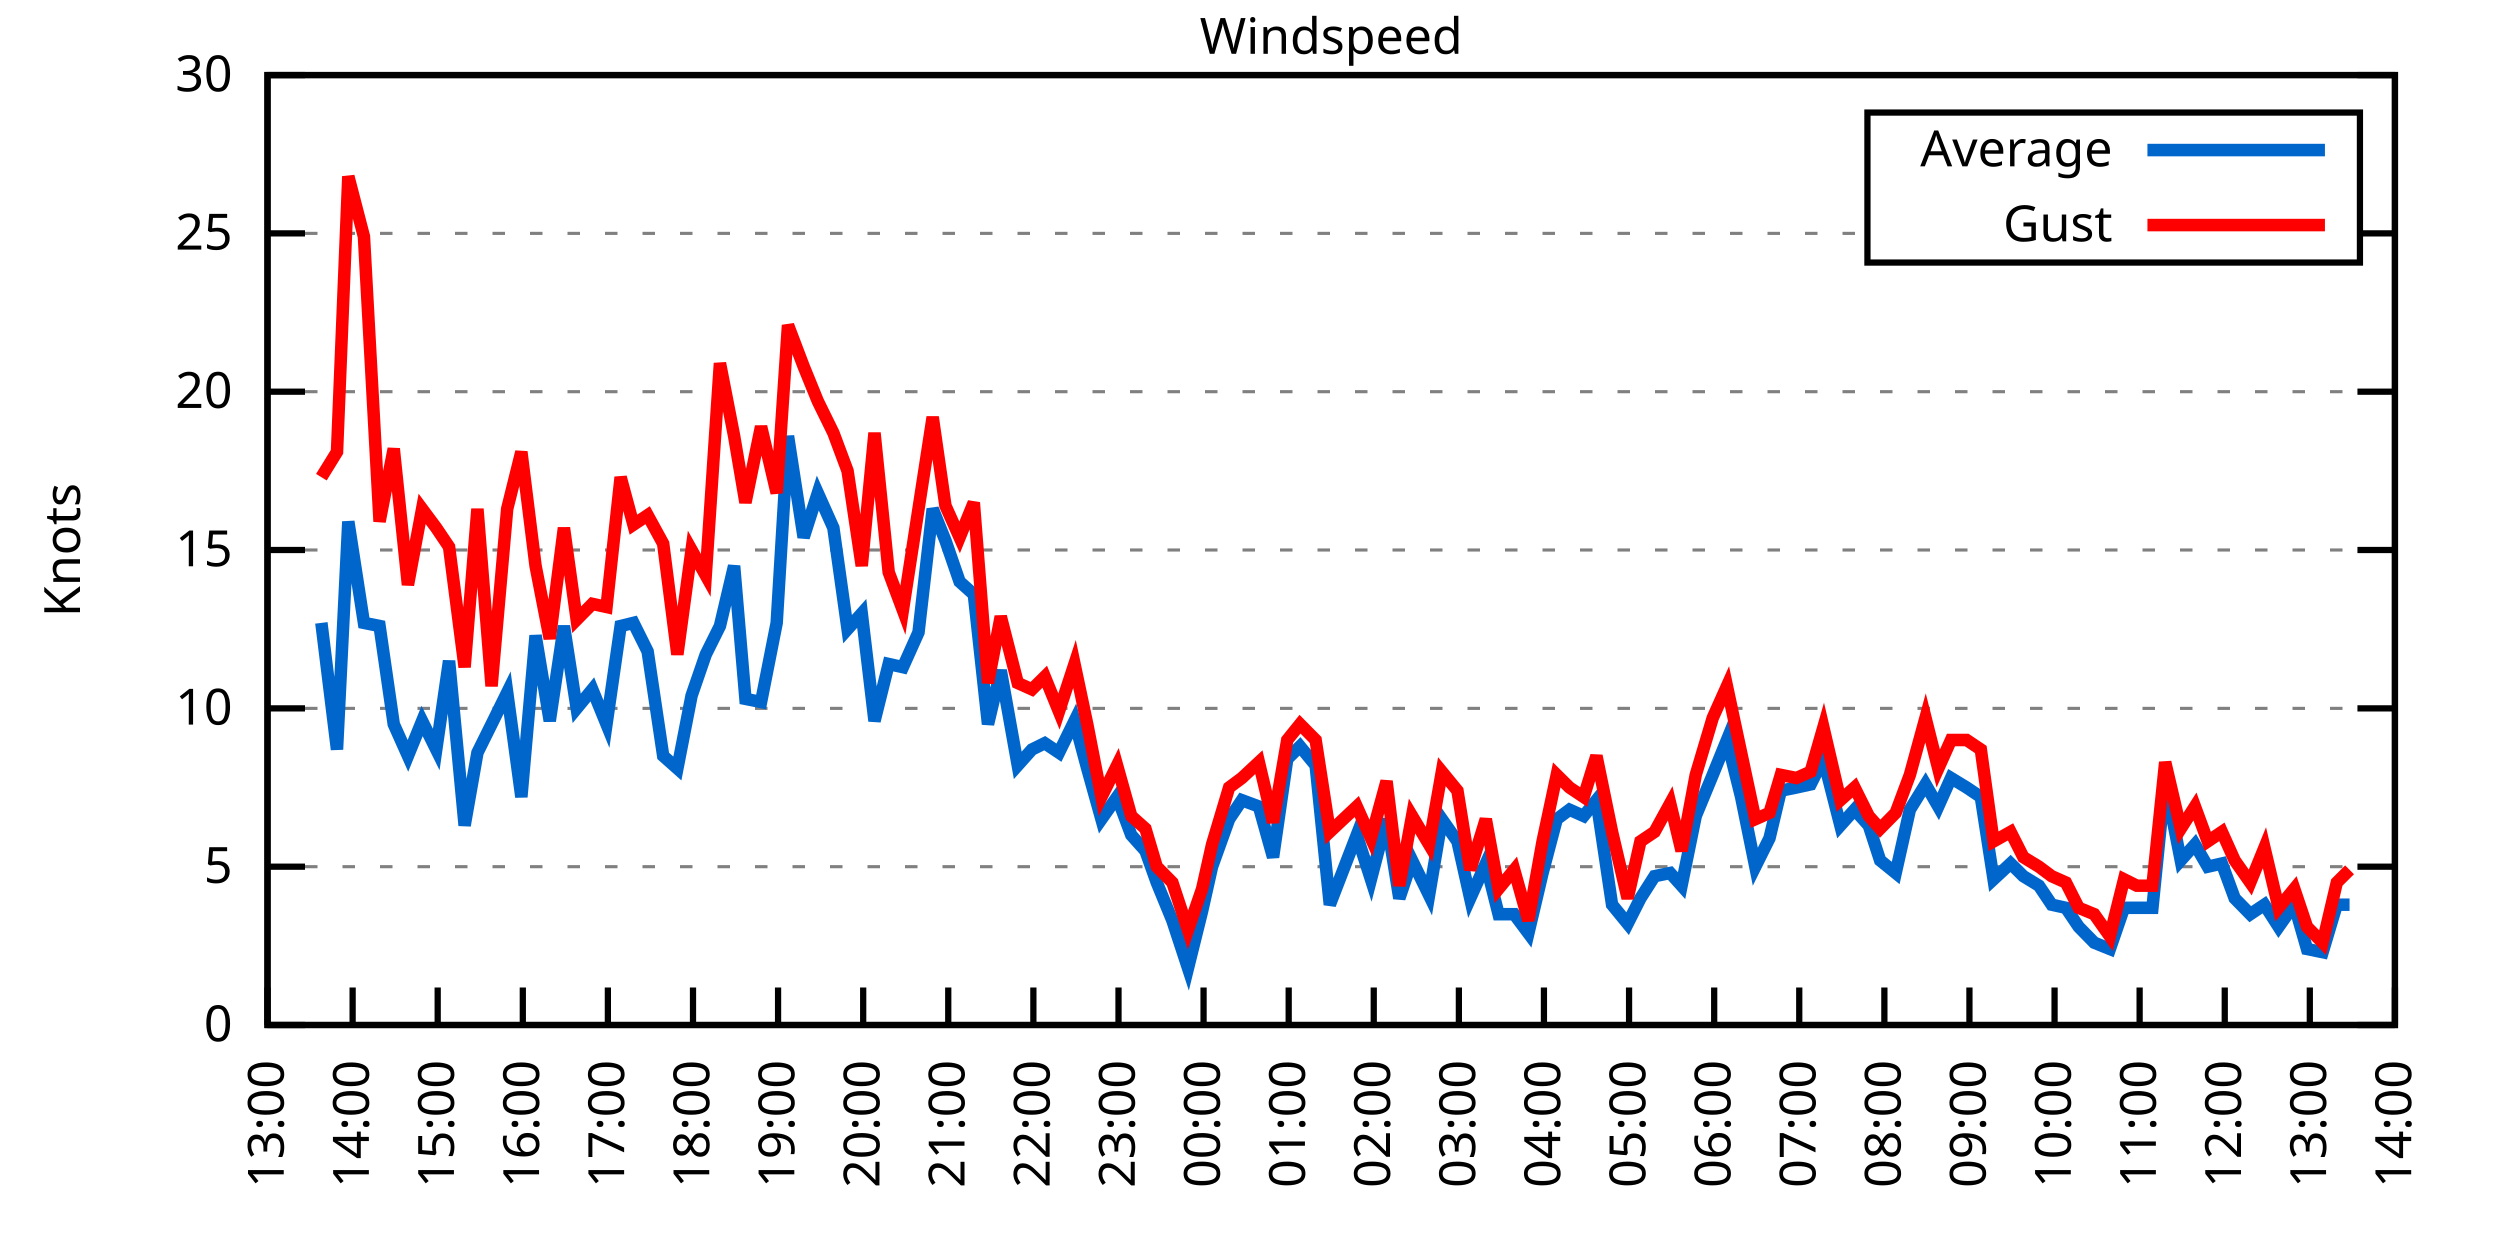
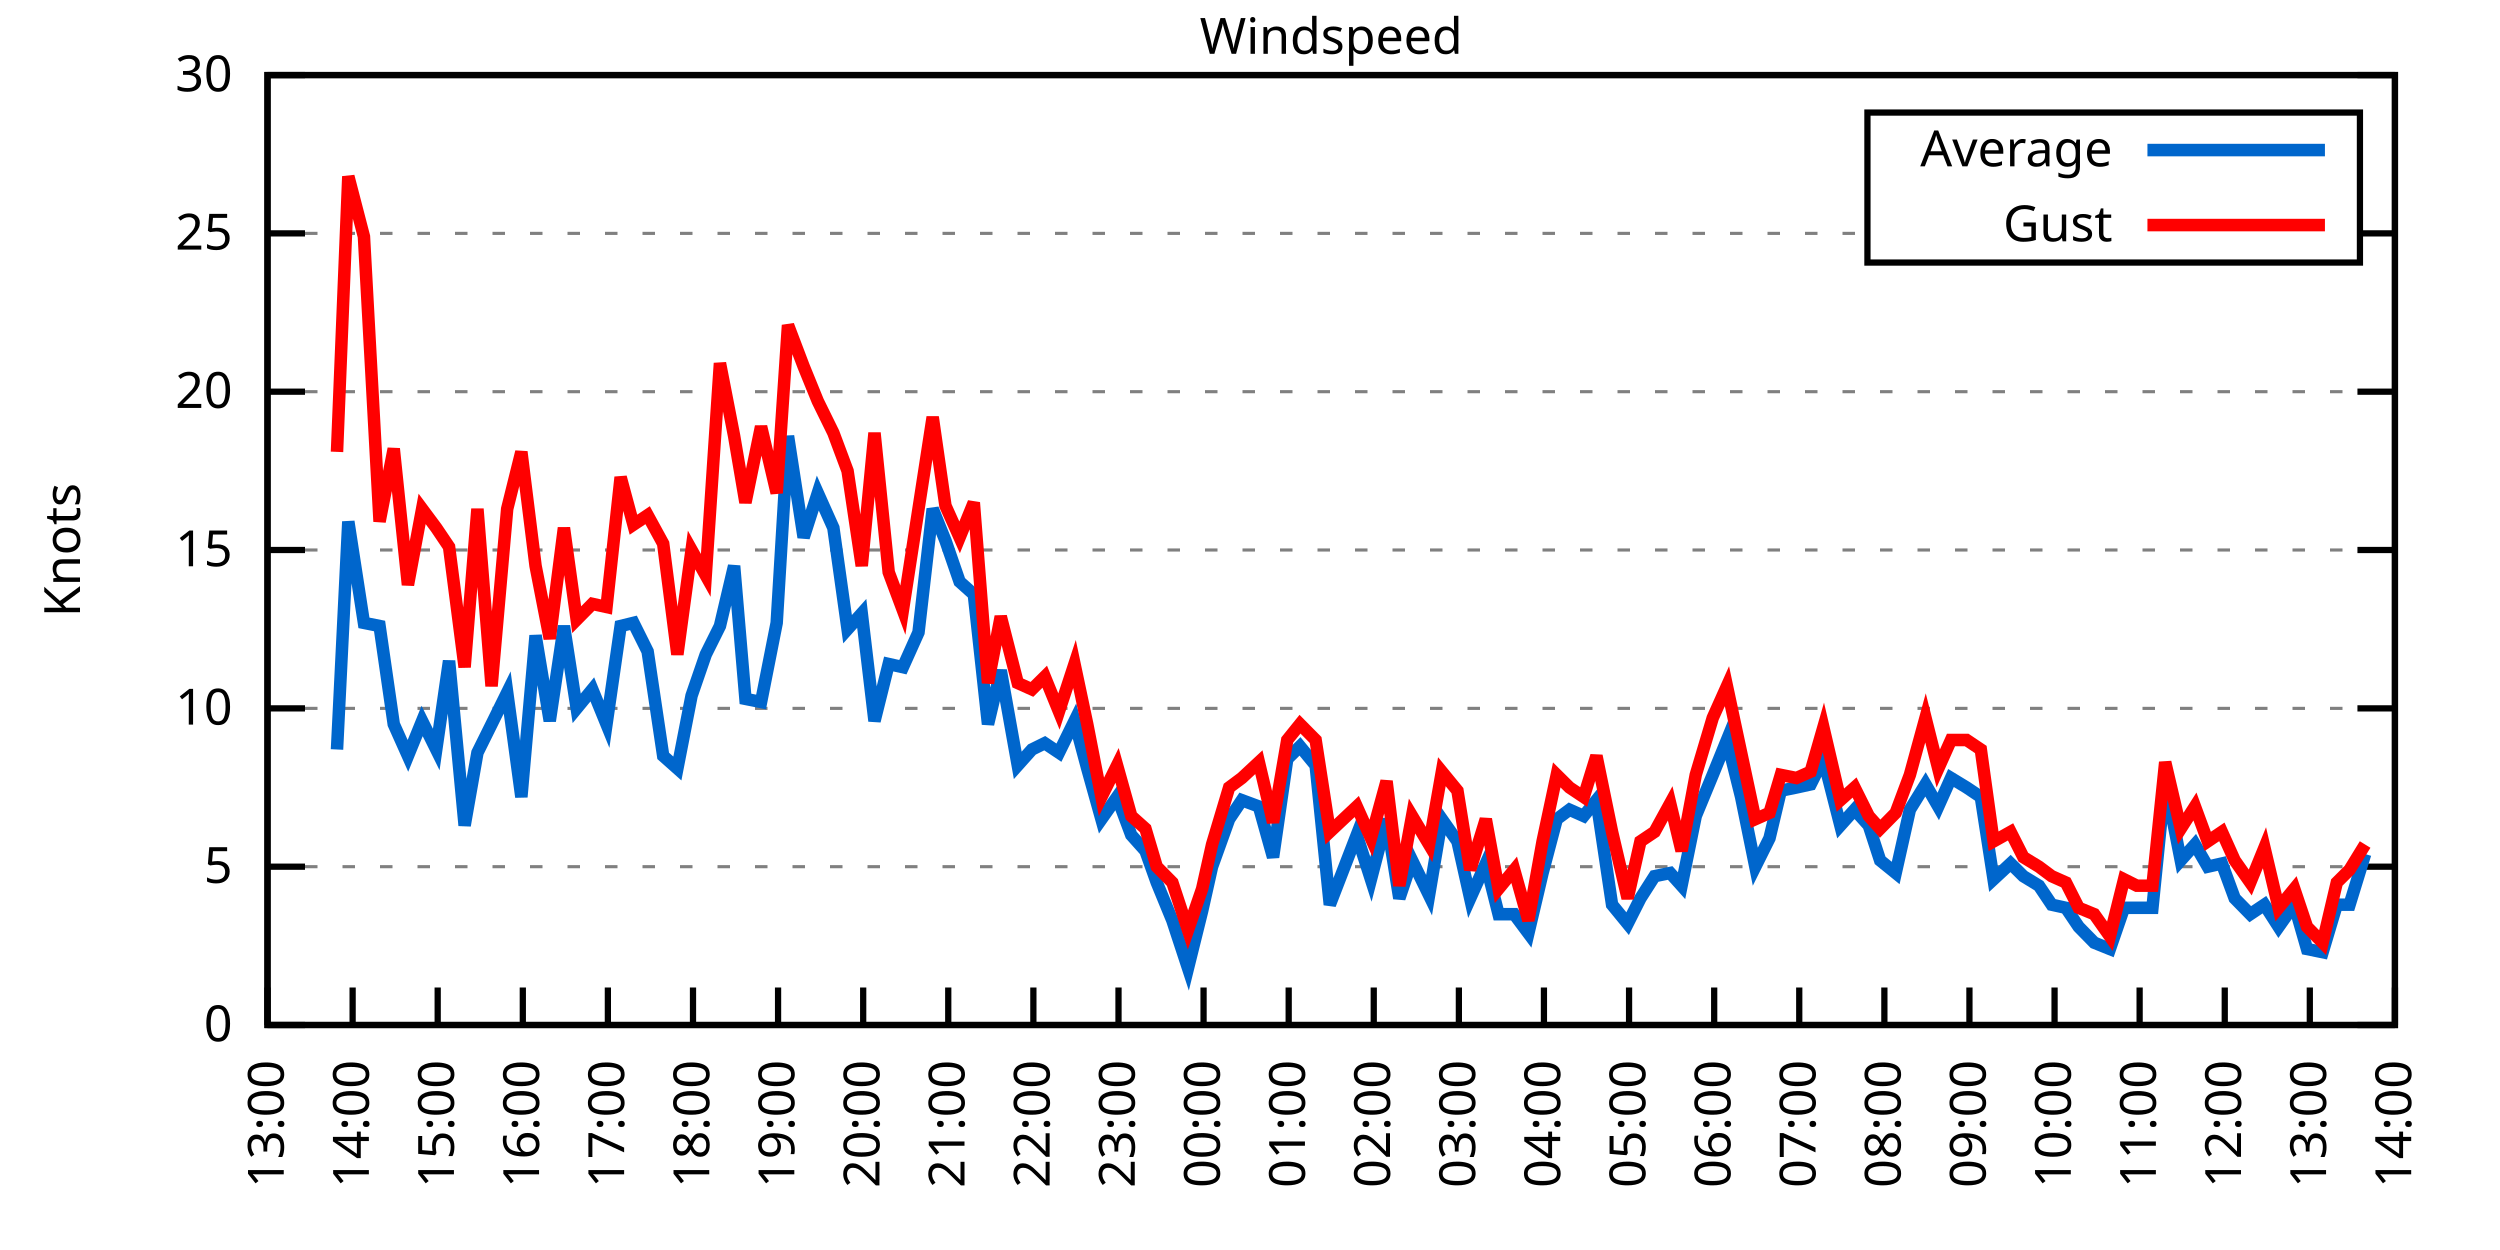
<svg xmlns="http://www.w3.org/2000/svg" xmlns:xlink="http://www.w3.org/1999/xlink" width="400" height="200" viewBox="0 0 400 200">
  <g id="gnuplot_canvas">
    <rect x="0" y="0" width="400" height="200" fill="none" />
    <defs>
      <circle id="gpDot" r="0.5" stroke-width="0.5" stroke="currentColor" />
      <path id="gpPt0" stroke-width="0.333" stroke="currentColor" d="M-1,0 h2 M0,-1 v2" />
      <path id="gpPt1" stroke-width="0.333" stroke="currentColor" d="M-1,-1 L1,1 M1,-1 L-1,1" />
      <path id="gpPt2" stroke-width="0.333" stroke="currentColor" d="M-1,0 L1,0 M0,-1 L0,1 M-1,-1 L1,1 M-1,1 L1,-1" />
      <rect id="gpPt3" stroke-width="0.333" stroke="currentColor" x="-1" y="-1" width="2" height="2" />
      <rect id="gpPt4" stroke-width="0.333" stroke="currentColor" fill="currentColor" x="-1" y="-1" width="2" height="2" />
      <circle id="gpPt5" stroke-width="0.333" stroke="currentColor" cx="0" cy="0" r="1" />
      <use xlink:href="#gpPt5" id="gpPt6" fill="currentColor" stroke="none" />
      <path id="gpPt7" stroke-width="0.333" stroke="currentColor" d="M0,-1.33 L-1.33,0.67 L1.33,0.67 z" />
      <use xlink:href="#gpPt7" id="gpPt8" fill="currentColor" stroke="none" />
      <use xlink:href="#gpPt7" id="gpPt9" stroke="currentColor" transform="rotate(180)" />
      <use xlink:href="#gpPt9" id="gpPt10" fill="currentColor" stroke="none" />
      <use xlink:href="#gpPt3" id="gpPt11" stroke="currentColor" transform="rotate(45)" />
      <use xlink:href="#gpPt11" id="gpPt12" fill="currentColor" stroke="none" />
      <path id="gpPt13" stroke-width="0.333" stroke="currentColor" d="M0,1.330 L1.265,0.411 L0.782,-1.067 L-0.782,-1.076 L-1.265,0.411 z" />
      <use xlink:href="#gpPt13" id="gpPt14" fill="currentColor" stroke="none" />
      <filter id="textbox" filterUnits="objectBoundingBox" x="0" y="0" height="1" width="1">
        <feFlood flood-color="white" flood-opacity="1" result="bgnd" />
        <feComposite in="SourceGraphic" in2="bgnd" operator="atop" />
      </filter>
      <filter id="greybox" filterUnits="objectBoundingBox" x="0" y="0" height="1" width="1">
        <feFlood flood-color="lightgrey" flood-opacity="1" result="grey" />
        <feComposite in="SourceGraphic" in2="grey" operator="atop" />
      </filter>
    </defs>
    <g fill="none" color="white" stroke="currentColor" stroke-width="1.00" stroke-linecap="butt" stroke-linejoin="miter">
</g>
    <g fill="none" color="black" stroke="currentColor" stroke-width="1.00" stroke-linecap="butt" stroke-linejoin="miter">
      <g stroke="none" shape-rendering="crispEdges">
        <polygon fill="rgb(255, 255, 255)" points="42.80,164.00 383.18,164.00 383.18,12.02 42.80,12.02 " />
      </g>
    </g>
    <g fill="none" color="black" stroke="currentColor" stroke-width="1.00" stroke-linecap="butt" stroke-linejoin="miter">
</g>
    <g fill="none" color="black" stroke="black" stroke-width="0.50" stroke-linecap="butt" stroke-linejoin="miter">
</g>
    <g fill="none" color="gray" stroke="currentColor" stroke-width="0.50" stroke-linecap="butt" stroke-linejoin="miter">
      <path stroke="gray" stroke-dasharray="2,4" class="gridline" d="M42.80,164.00 L383.19,164.00  " />
    </g>
    <g fill="none" color="gray" stroke="gray" stroke-width="1.00" stroke-linecap="butt" stroke-linejoin="miter">
</g>
    <g fill="none" color="black" stroke="currentColor" stroke-width="1.00" stroke-linecap="butt" stroke-linejoin="miter">
      <path stroke="black" d="M42.80,164.00 L48.80,164.00 M383.19,164.00 L377.19,164.00  " />
      <g transform="translate(37.20,166.60)" stroke="none" fill="black" font-family="Sans" font-size="8.00" text-anchor="end">
        <text>
          <tspan font-family="Sans"> 0</tspan>
        </text>
      </g>
    </g>
    <g fill="none" color="black" stroke="currentColor" stroke-width="1.00" stroke-linecap="butt" stroke-linejoin="miter">
</g>
    <g fill="none" color="black" stroke="black" stroke-width="0.50" stroke-linecap="butt" stroke-linejoin="miter">
</g>
    <g fill="none" color="gray" stroke="currentColor" stroke-width="0.50" stroke-linecap="butt" stroke-linejoin="miter">
      <path stroke="gray" stroke-dasharray="2,4" class="gridline" d="M42.80,138.67 L383.19,138.67  " />
    </g>
    <g fill="none" color="gray" stroke="gray" stroke-width="1.00" stroke-linecap="butt" stroke-linejoin="miter">
</g>
    <g fill="none" color="black" stroke="currentColor" stroke-width="1.00" stroke-linecap="butt" stroke-linejoin="miter">
      <path stroke="black" d="M42.80,138.67 L48.80,138.67 M383.19,138.67 L377.19,138.67  " />
      <g transform="translate(37.20,141.27)" stroke="none" fill="black" font-family="Sans" font-size="8.00" text-anchor="end">
        <text>
          <tspan font-family="Sans"> 5</tspan>
        </text>
      </g>
    </g>
    <g fill="none" color="black" stroke="currentColor" stroke-width="1.00" stroke-linecap="butt" stroke-linejoin="miter">
</g>
    <g fill="none" color="black" stroke="black" stroke-width="0.50" stroke-linecap="butt" stroke-linejoin="miter">
</g>
    <g fill="none" color="gray" stroke="currentColor" stroke-width="0.50" stroke-linecap="butt" stroke-linejoin="miter">
      <path stroke="gray" stroke-dasharray="2,4" class="gridline" d="M42.80,113.34 L383.19,113.34  " />
    </g>
    <g fill="none" color="gray" stroke="gray" stroke-width="1.00" stroke-linecap="butt" stroke-linejoin="miter">
</g>
    <g fill="none" color="black" stroke="currentColor" stroke-width="1.00" stroke-linecap="butt" stroke-linejoin="miter">
      <path stroke="black" d="M42.80,113.34 L48.80,113.34 M383.19,113.34 L377.19,113.34  " />
      <g transform="translate(37.20,115.94)" stroke="none" fill="black" font-family="Sans" font-size="8.00" text-anchor="end">
        <text>
          <tspan font-family="Sans"> 10</tspan>
        </text>
      </g>
    </g>
    <g fill="none" color="black" stroke="currentColor" stroke-width="1.00" stroke-linecap="butt" stroke-linejoin="miter">
</g>
    <g fill="none" color="black" stroke="black" stroke-width="0.50" stroke-linecap="butt" stroke-linejoin="miter">
</g>
    <g fill="none" color="gray" stroke="currentColor" stroke-width="0.50" stroke-linecap="butt" stroke-linejoin="miter">
      <path stroke="gray" stroke-dasharray="2,4" class="gridline" d="M42.80,88.00 L383.19,88.00  " />
    </g>
    <g fill="none" color="gray" stroke="gray" stroke-width="1.00" stroke-linecap="butt" stroke-linejoin="miter">
</g>
    <g fill="none" color="black" stroke="currentColor" stroke-width="1.00" stroke-linecap="butt" stroke-linejoin="miter">
      <path stroke="black" d="M42.80,88.00 L48.80,88.00 M383.19,88.00 L377.19,88.00  " />
      <g transform="translate(37.20,90.60)" stroke="none" fill="black" font-family="Sans" font-size="8.00" text-anchor="end">
        <text>
          <tspan font-family="Sans"> 15</tspan>
        </text>
      </g>
    </g>
    <g fill="none" color="black" stroke="currentColor" stroke-width="1.00" stroke-linecap="butt" stroke-linejoin="miter">
</g>
    <g fill="none" color="black" stroke="black" stroke-width="0.50" stroke-linecap="butt" stroke-linejoin="miter">
</g>
    <g fill="none" color="gray" stroke="currentColor" stroke-width="0.50" stroke-linecap="butt" stroke-linejoin="miter">
      <path stroke="gray" stroke-dasharray="2,4" class="gridline" d="M42.80,62.67 L383.19,62.67  " />
    </g>
    <g fill="none" color="gray" stroke="gray" stroke-width="1.00" stroke-linecap="butt" stroke-linejoin="miter">
</g>
    <g fill="none" color="black" stroke="currentColor" stroke-width="1.00" stroke-linecap="butt" stroke-linejoin="miter">
      <path stroke="black" d="M42.80,62.67 L48.80,62.67 M383.19,62.67 L377.19,62.67  " />
      <g transform="translate(37.20,65.27)" stroke="none" fill="black" font-family="Sans" font-size="8.00" text-anchor="end">
        <text>
          <tspan font-family="Sans"> 20</tspan>
        </text>
      </g>
    </g>
    <g fill="none" color="black" stroke="currentColor" stroke-width="1.00" stroke-linecap="butt" stroke-linejoin="miter">
</g>
    <g fill="none" color="black" stroke="black" stroke-width="0.50" stroke-linecap="butt" stroke-linejoin="miter">
</g>
    <g fill="none" color="gray" stroke="currentColor" stroke-width="0.50" stroke-linecap="butt" stroke-linejoin="miter">
      <path stroke="gray" stroke-dasharray="2,4" class="gridline" d="M42.80,37.34 L298.79,37.34 M377.59,37.34 L383.19,37.34  " />
    </g>
    <g fill="none" color="gray" stroke="gray" stroke-width="1.00" stroke-linecap="butt" stroke-linejoin="miter">
</g>
    <g fill="none" color="black" stroke="currentColor" stroke-width="1.00" stroke-linecap="butt" stroke-linejoin="miter">
      <path stroke="black" d="M42.80,37.34 L48.80,37.34 M383.19,37.34 L377.19,37.34  " />
      <g transform="translate(37.20,39.94)" stroke="none" fill="black" font-family="Sans" font-size="8.00" text-anchor="end">
        <text>
          <tspan font-family="Sans"> 25</tspan>
        </text>
      </g>
    </g>
    <g fill="none" color="black" stroke="currentColor" stroke-width="1.00" stroke-linecap="butt" stroke-linejoin="miter">
</g>
    <g fill="none" color="black" stroke="black" stroke-width="0.50" stroke-linecap="butt" stroke-linejoin="miter">
</g>
    <g fill="none" color="gray" stroke="currentColor" stroke-width="0.50" stroke-linecap="butt" stroke-linejoin="miter">
      <path stroke="gray" stroke-dasharray="2,4" class="gridline" d="M42.80,12.01 L383.19,12.01  " />
    </g>
    <g fill="none" color="gray" stroke="gray" stroke-width="1.00" stroke-linecap="butt" stroke-linejoin="miter">
</g>
    <g fill="none" color="black" stroke="currentColor" stroke-width="1.00" stroke-linecap="butt" stroke-linejoin="miter">
      <path stroke="black" d="M42.80,12.01 L48.80,12.01 M383.19,12.01 L377.19,12.01  " />
      <g transform="translate(37.20,14.61)" stroke="none" fill="black" font-family="Sans" font-size="8.00" text-anchor="end">
        <text>
          <tspan font-family="Sans"> 30</tspan>
        </text>
      </g>
    </g>
    <g fill="none" color="black" stroke="currentColor" stroke-width="1.00" stroke-linecap="butt" stroke-linejoin="miter">
      <path stroke="black" d="M42.80,164.00 L42.80,158.00  " />
      <g transform="translate(45.40,169.60) rotate(270.00)" stroke="none" fill="black" font-family="Sans" font-size="8.00" text-anchor="end">
        <text>
          <tspan font-family="Sans">13:00</tspan>
        </text>
      </g>
    </g>
    <g fill="none" color="black" stroke="currentColor" stroke-width="1.00" stroke-linecap="butt" stroke-linejoin="miter">
      <path stroke="black" d="M56.42,164.00 L56.42,158.00  " />
      <g transform="translate(59.02,169.60) rotate(270.00)" stroke="none" fill="black" font-family="Sans" font-size="8.00" text-anchor="end">
        <text>
          <tspan font-family="Sans">14:00</tspan>
        </text>
      </g>
    </g>
    <g fill="none" color="black" stroke="currentColor" stroke-width="1.00" stroke-linecap="butt" stroke-linejoin="miter">
      <path stroke="black" d="M70.03,164.00 L70.03,158.00  " />
      <g transform="translate(72.63,169.60) rotate(270.00)" stroke="none" fill="black" font-family="Sans" font-size="8.00" text-anchor="end">
        <text>
          <tspan font-family="Sans">15:00</tspan>
        </text>
      </g>
    </g>
    <g fill="none" color="black" stroke="currentColor" stroke-width="1.00" stroke-linecap="butt" stroke-linejoin="miter">
      <path stroke="black" d="M83.65,164.00 L83.65,158.00  " />
      <g transform="translate(86.25,169.60) rotate(270.00)" stroke="none" fill="black" font-family="Sans" font-size="8.00" text-anchor="end">
        <text>
          <tspan font-family="Sans">16:00</tspan>
        </text>
      </g>
    </g>
    <g fill="none" color="black" stroke="currentColor" stroke-width="1.00" stroke-linecap="butt" stroke-linejoin="miter">
      <path stroke="black" d="M97.26,164.00 L97.26,158.00  " />
      <g transform="translate(99.86,169.60) rotate(270.00)" stroke="none" fill="black" font-family="Sans" font-size="8.00" text-anchor="end">
        <text>
          <tspan font-family="Sans">17:00</tspan>
        </text>
      </g>
    </g>
    <g fill="none" color="black" stroke="currentColor" stroke-width="1.00" stroke-linecap="butt" stroke-linejoin="miter">
      <path stroke="black" d="M110.88,164.00 L110.88,158.00  " />
      <g transform="translate(113.48,169.60) rotate(270.00)" stroke="none" fill="black" font-family="Sans" font-size="8.00" text-anchor="end">
        <text>
          <tspan font-family="Sans">18:00</tspan>
        </text>
      </g>
    </g>
    <g fill="none" color="black" stroke="currentColor" stroke-width="1.00" stroke-linecap="butt" stroke-linejoin="miter">
      <path stroke="black" d="M124.49,164.00 L124.49,158.00  " />
      <g transform="translate(127.09,169.60) rotate(270.00)" stroke="none" fill="black" font-family="Sans" font-size="8.00" text-anchor="end">
        <text>
          <tspan font-family="Sans">19:00</tspan>
        </text>
      </g>
    </g>
    <g fill="none" color="black" stroke="currentColor" stroke-width="1.00" stroke-linecap="butt" stroke-linejoin="miter">
      <path stroke="black" d="M138.11,164.00 L138.11,158.00  " />
      <g transform="translate(140.71,169.60) rotate(270.00)" stroke="none" fill="black" font-family="Sans" font-size="8.00" text-anchor="end">
        <text>
          <tspan font-family="Sans">20:00</tspan>
        </text>
      </g>
    </g>
    <g fill="none" color="black" stroke="currentColor" stroke-width="1.00" stroke-linecap="butt" stroke-linejoin="miter">
      <path stroke="black" d="M151.72,164.00 L151.72,158.00  " />
      <g transform="translate(154.32,169.60) rotate(270.00)" stroke="none" fill="black" font-family="Sans" font-size="8.00" text-anchor="end">
        <text>
          <tspan font-family="Sans">21:00</tspan>
        </text>
      </g>
    </g>
    <g fill="none" color="black" stroke="currentColor" stroke-width="1.00" stroke-linecap="butt" stroke-linejoin="miter">
      <path stroke="black" d="M165.34,164.00 L165.34,158.00  " />
      <g transform="translate(167.94,169.60) rotate(270.00)" stroke="none" fill="black" font-family="Sans" font-size="8.00" text-anchor="end">
        <text>
          <tspan font-family="Sans">22:00</tspan>
        </text>
      </g>
    </g>
    <g fill="none" color="black" stroke="currentColor" stroke-width="1.00" stroke-linecap="butt" stroke-linejoin="miter">
      <path stroke="black" d="M178.96,164.00 L178.96,158.00  " />
      <g transform="translate(181.56,169.60) rotate(270.00)" stroke="none" fill="black" font-family="Sans" font-size="8.00" text-anchor="end">
        <text>
          <tspan font-family="Sans">23:00</tspan>
        </text>
      </g>
    </g>
    <g fill="none" color="black" stroke="currentColor" stroke-width="1.00" stroke-linecap="butt" stroke-linejoin="miter">
      <path stroke="black" d="M192.57,164.00 L192.57,158.00  " />
      <g transform="translate(195.17,169.60) rotate(270.00)" stroke="none" fill="black" font-family="Sans" font-size="8.00" text-anchor="end">
        <text>
          <tspan font-family="Sans">00:00</tspan>
        </text>
      </g>
    </g>
    <g fill="none" color="black" stroke="currentColor" stroke-width="1.00" stroke-linecap="butt" stroke-linejoin="miter">
      <path stroke="black" d="M206.19,164.00 L206.19,158.00  " />
      <g transform="translate(208.79,169.60) rotate(270.00)" stroke="none" fill="black" font-family="Sans" font-size="8.00" text-anchor="end">
        <text>
          <tspan font-family="Sans">01:00</tspan>
        </text>
      </g>
    </g>
    <g fill="none" color="black" stroke="currentColor" stroke-width="1.00" stroke-linecap="butt" stroke-linejoin="miter">
      <path stroke="black" d="M219.80,164.00 L219.80,158.00  " />
      <g transform="translate(222.40,169.60) rotate(270.00)" stroke="none" fill="black" font-family="Sans" font-size="8.00" text-anchor="end">
        <text>
          <tspan font-family="Sans">02:00</tspan>
        </text>
      </g>
    </g>
    <g fill="none" color="black" stroke="currentColor" stroke-width="1.00" stroke-linecap="butt" stroke-linejoin="miter">
      <path stroke="black" d="M233.42,164.00 L233.42,158.00  " />
      <g transform="translate(236.02,169.60) rotate(270.00)" stroke="none" fill="black" font-family="Sans" font-size="8.00" text-anchor="end">
        <text>
          <tspan font-family="Sans">03:00</tspan>
        </text>
      </g>
    </g>
    <g fill="none" color="black" stroke="currentColor" stroke-width="1.00" stroke-linecap="butt" stroke-linejoin="miter">
      <path stroke="black" d="M247.03,164.00 L247.03,158.00  " />
      <g transform="translate(249.63,169.60) rotate(270.00)" stroke="none" fill="black" font-family="Sans" font-size="8.00" text-anchor="end">
        <text>
          <tspan font-family="Sans">04:00</tspan>
        </text>
      </g>
    </g>
    <g fill="none" color="black" stroke="currentColor" stroke-width="1.00" stroke-linecap="butt" stroke-linejoin="miter">
      <path stroke="black" d="M260.65,164.00 L260.65,158.00  " />
      <g transform="translate(263.25,169.60) rotate(270.00)" stroke="none" fill="black" font-family="Sans" font-size="8.00" text-anchor="end">
        <text>
          <tspan font-family="Sans">05:00</tspan>
        </text>
      </g>
    </g>
    <g fill="none" color="black" stroke="currentColor" stroke-width="1.00" stroke-linecap="butt" stroke-linejoin="miter">
      <path stroke="black" d="M274.27,164.00 L274.27,158.00  " />
      <g transform="translate(276.87,169.60) rotate(270.00)" stroke="none" fill="black" font-family="Sans" font-size="8.00" text-anchor="end">
        <text>
          <tspan font-family="Sans">06:00</tspan>
        </text>
      </g>
    </g>
    <g fill="none" color="black" stroke="currentColor" stroke-width="1.00" stroke-linecap="butt" stroke-linejoin="miter">
      <path stroke="black" d="M287.88,164.00 L287.88,158.00  " />
      <g transform="translate(290.48,169.60) rotate(270.00)" stroke="none" fill="black" font-family="Sans" font-size="8.00" text-anchor="end">
        <text>
          <tspan font-family="Sans">07:00</tspan>
        </text>
      </g>
    </g>
    <g fill="none" color="black" stroke="currentColor" stroke-width="1.00" stroke-linecap="butt" stroke-linejoin="miter">
      <path stroke="black" d="M301.50,164.00 L301.50,158.00  " />
      <g transform="translate(304.10,169.60) rotate(270.00)" stroke="none" fill="black" font-family="Sans" font-size="8.00" text-anchor="end">
        <text>
          <tspan font-family="Sans">08:00</tspan>
        </text>
      </g>
    </g>
    <g fill="none" color="black" stroke="currentColor" stroke-width="1.00" stroke-linecap="butt" stroke-linejoin="miter">
      <path stroke="black" d="M315.11,164.00 L315.11,158.00  " />
      <g transform="translate(317.71,169.60) rotate(270.00)" stroke="none" fill="black" font-family="Sans" font-size="8.00" text-anchor="end">
        <text>
          <tspan font-family="Sans">09:00</tspan>
        </text>
      </g>
    </g>
    <g fill="none" color="black" stroke="currentColor" stroke-width="1.00" stroke-linecap="butt" stroke-linejoin="miter">
      <path stroke="black" d="M328.73,164.00 L328.73,158.00  " />
      <g transform="translate(331.33,169.60) rotate(270.00)" stroke="none" fill="black" font-family="Sans" font-size="8.00" text-anchor="end">
        <text>
          <tspan font-family="Sans">10:00</tspan>
        </text>
      </g>
    </g>
    <g fill="none" color="black" stroke="currentColor" stroke-width="1.00" stroke-linecap="butt" stroke-linejoin="miter">
      <path stroke="black" d="M342.34,164.00 L342.34,158.00  " />
      <g transform="translate(344.94,169.60) rotate(270.00)" stroke="none" fill="black" font-family="Sans" font-size="8.00" text-anchor="end">
        <text>
          <tspan font-family="Sans">11:00</tspan>
        </text>
      </g>
    </g>
    <g fill="none" color="black" stroke="currentColor" stroke-width="1.00" stroke-linecap="butt" stroke-linejoin="miter">
      <path stroke="black" d="M355.96,164.00 L355.96,158.00  " />
      <g transform="translate(358.56,169.60) rotate(270.00)" stroke="none" fill="black" font-family="Sans" font-size="8.00" text-anchor="end">
        <text>
          <tspan font-family="Sans">12:00</tspan>
        </text>
      </g>
    </g>
    <g fill="none" color="black" stroke="currentColor" stroke-width="1.00" stroke-linecap="butt" stroke-linejoin="miter">
      <path stroke="black" d="M369.57,164.00 L369.57,158.00  " />
      <g transform="translate(372.17,169.60) rotate(270.00)" stroke="none" fill="black" font-family="Sans" font-size="8.00" text-anchor="end">
        <text>
          <tspan font-family="Sans">13:00</tspan>
        </text>
      </g>
    </g>
    <g fill="none" color="black" stroke="currentColor" stroke-width="1.00" stroke-linecap="butt" stroke-linejoin="miter">
      <path stroke="black" d="M383.19,164.00 L383.19,158.00  " />
      <g transform="translate(385.79,169.60) rotate(270.00)" stroke="none" fill="black" font-family="Sans" font-size="8.00" text-anchor="end">
        <text>
          <tspan font-family="Sans">14:00</tspan>
        </text>
      </g>
    </g>
    <g fill="none" color="black" stroke="currentColor" stroke-width="1.00" stroke-linecap="butt" stroke-linejoin="miter">
</g>
    <g fill="none" color="black" stroke="currentColor" stroke-width="1.00" stroke-linecap="butt" stroke-linejoin="miter">
      <path stroke="black" d="M42.80,12.01 L42.80,164.00 L383.19,164.00 L383.19,12.01 L42.80,12.01 Z  " />
    </g>
    <g fill="none" color="black" stroke="currentColor" stroke-width="1.00" stroke-linecap="butt" stroke-linejoin="miter">
</g>
    <g fill="none" color="black" stroke="currentColor" stroke-width="1.00" stroke-linecap="butt" stroke-linejoin="miter">
      <path stroke="black" d="M298.79,42.01 L298.79,18.01 L377.59,18.01 L377.59,42.01 L298.79,42.01 Z  " />
    </g>
    <g id="Windspeed_plot_1">
      <g fill="none" color="white" stroke="black" stroke-width="2.00" stroke-linecap="butt" stroke-linejoin="miter">
</g>
      <g fill="none" color="black" stroke="currentColor" stroke-width="2.00" stroke-linecap="butt" stroke-linejoin="miter">
        <g transform="translate(337.99,26.61)" stroke="none" fill="black" font-family="Sans" font-size="8.00" text-anchor="end">
          <text>
            <tspan font-family="Sans">Average</tspan>
          </text>
        </g>
      </g>
      <g fill="none" color="black" stroke="currentColor" stroke-width="2.00" stroke-linecap="butt" stroke-linejoin="miter">
-         <path stroke="rgb(  0, 102, 204)" d="M343.59,24.01 L371.99,24.01 M51.42,99.66 L53.92,119.92 L55.73,83.45 L58.23,99.66 L60.73,100.16 L63.00,115.87   L65.27,120.94 L67.54,115.36 L69.80,119.92 L71.85,105.74 L74.34,132.08 L76.39,120.43 L78.65,115.87 L81.15,110.80   L83.42,127.52 L85.69,101.68 L87.96,115.36 L90.23,100.16 L92.27,113.34 L94.77,110.30 L97.04,115.87 L99.30,100.16   L101.35,99.66 L103.62,104.22 L106.11,120.94 L108.38,122.96 L110.65,111.31 L112.92,104.72 L115.19,100.16 L117.46,90.54   L119.27,111.82 L121.77,112.32 L124.27,99.66 L126.08,69.77 L128.58,85.98 L130.85,78.89 L133.34,84.46 L135.61,100.67   L137.88,98.14 L139.92,115.36 L142.19,106.24 L144.46,106.75 L146.96,101.18 L149.23,81.42 L151.27,86.49 L153.54,93.07   L155.81,95.10 L158.08,115.87 L160.12,107.26 L162.84,122.46 L165.11,119.92 L167.16,118.91 L169.43,120.43 L171.92,115.36   L173.96,122.96 L176.23,131.07 L178.73,127.52 L181.00,133.60 L183.27,136.14 L185.08,141.20 L187.58,147.28 L190.08,154.88   L192.34,145.76 L193.93,138.67 L196.66,131.07 L198.70,128.03 L201.42,129.04 L203.69,137.15 L205.96,121.44 L208.00,119.42   L210.50,122.46 L212.77,144.75 L217.08,133.60 L219.35,140.69 L221.85,131.07 L223.89,143.73 L225.93,137.66 L228.65,143.23   L230.70,131.07 L233.19,134.62 L235.23,143.73 L237.73,138.16 L239.77,146.27 L242.27,146.27 L244.54,149.31 L246.81,139.68   L249.08,131.07 L251.12,129.55 L253.39,130.56 L255.43,128.03 L257.93,144.75 L260.42,147.79 L262.47,143.73 L264.73,140.19   L267.23,139.68 L269.05,141.71 L271.32,130.56 L274.04,123.98 L276.31,118.40 L278.58,127.52 L280.85,138.67 L283.12,134.11   L284.93,126.51 L287.43,126.00 L289.70,125.50 L291.74,121.44 L294.46,132.08 L296.73,129.55 L299.00,132.08 L300.82,137.66   L303.31,139.68 L305.58,129.55 L308.08,125.50 L310.12,129.04 L312.16,124.48 L314.66,126.00 L316.93,127.52 L318.97,140.69   L321.69,138.16 L323.74,140.19 L326.23,141.71 L328.27,144.75 L330.54,145.25 L332.59,148.29 L335.08,150.83 L337.58,151.84   L339.85,145.25 L341.89,145.25 L344.39,145.25 L346.43,124.99 L348.92,137.66 L351.19,135.12 L353.24,138.67 L355.50,138.16   L357.55,143.73 L360.04,146.27 L362.31,144.75 L364.58,148.29 L367.08,144.75 L369.12,151.84 L371.62,152.35 L373.89,144.75   L375.93,144.75  " />
+         <path stroke="rgb(  0, 102, 204)" d="M343.59,24.01 L371.99,24.01 M53.92,119.92 L55.73,83.45 L58.23,99.66 L60.73,100.16 L63.00,115.87 L65.27,120.94   L67.54,115.36 L69.80,119.92 L71.85,105.74 L74.34,132.08 L76.39,120.43 L78.65,115.87 L81.15,110.80 L83.42,127.52   L85.69,101.68 L87.96,115.36 L90.23,100.16 L92.27,113.34 L94.77,110.30 L97.04,115.87 L99.30,100.16 L101.35,99.66   L103.62,104.22 L106.11,120.94 L108.38,122.96 L110.65,111.31 L112.92,104.72 L115.19,100.16 L117.46,90.54 L119.27,111.82   L121.77,112.32 L124.27,99.66 L126.08,69.77 L128.58,85.98 L130.85,78.89 L133.34,84.46 L135.61,100.67 L137.88,98.14   L139.92,115.36 L142.19,106.24 L144.46,106.75 L146.96,101.18 L149.23,81.42 L151.27,86.49 L153.54,93.07 L155.81,95.10   L158.08,115.87 L160.12,107.26 L162.84,122.46 L165.11,119.92 L167.16,118.91 L169.43,120.43 L171.92,115.36 L173.96,122.96   L176.23,131.07 L178.73,127.52 L181.00,133.60 L183.27,136.14 L185.08,141.20 L187.58,147.28 L190.08,154.88 L192.34,145.76   L193.93,138.67 L196.66,131.07 L198.70,128.03 L201.42,129.04 L203.69,137.15 L205.96,121.44 L208.00,119.42 L210.50,122.46   L212.77,144.75 L217.08,133.60 L219.35,140.69 L221.85,131.07 L223.89,143.73 L225.93,137.66 L228.65,143.23 L230.70,131.07   L233.19,134.62 L235.23,143.73 L237.73,138.16 L239.77,146.27 L242.27,146.27 L244.54,149.31 L246.81,139.68 L249.08,131.07   L251.12,129.55 L253.39,130.56 L255.43,128.03 L257.93,144.75 L260.42,147.79 L262.47,143.73 L264.73,140.19 L267.23,139.68   L269.05,141.71 L271.32,130.56 L274.04,123.98 L276.31,118.40 L278.58,127.52 L280.85,138.67 L283.12,134.11 L284.93,126.51   L287.43,126.00 L289.70,125.50 L291.74,121.44 L294.46,132.08 L296.73,129.55 L299.00,132.08 L300.82,137.66 L303.31,139.68   L305.58,129.55 L308.08,125.50 L310.12,129.04 L312.16,124.48 L314.66,126.00 L316.93,127.52 L318.97,140.69 L321.69,138.16   L323.74,140.19 L326.23,141.71 L328.27,144.75 L330.54,145.25 L332.59,148.29 L335.08,150.83 L337.58,151.84 L339.85,145.25   L341.89,145.25 L344.39,145.25 L346.43,124.99 L348.92,137.66 L351.19,135.12 L353.24,138.67 L355.50,138.16 L357.55,143.73   L360.04,146.27 L362.31,144.75 L364.58,148.29 L367.08,144.75 L369.12,151.84 L371.62,152.35 L373.89,144.75 L375.93,144.75   L378.42,136.64  " />
      </g>
    </g>
    <g id="Windspeed_plot_2">
      <g fill="none" color="black" stroke="currentColor" stroke-width="2.00" stroke-linecap="butt" stroke-linejoin="miter">
        <g transform="translate(337.99,38.61)" stroke="none" fill="black" font-family="Sans" font-size="8.00" text-anchor="end">
          <text>
            <tspan font-family="Sans">Gust</tspan>
          </text>
        </g>
      </g>
      <g fill="none" color="black" stroke="currentColor" stroke-width="2.00" stroke-linecap="butt" stroke-linejoin="miter">
-         <path stroke="rgb(255,   0,   0)" d="M343.59,36.01 L371.99,36.01 M51.42,76.35 L53.92,72.30 L55.73,28.22 L58.23,37.85 L60.73,83.45 L63.00,71.79   L65.27,93.58 L67.54,81.42 L69.80,84.46 L71.85,87.50 L74.34,106.75 L76.39,81.42 L78.65,109.79 L81.15,81.42   L83.42,72.30 L85.69,90.54 L87.96,102.19 L90.23,84.46 L92.27,99.15 L94.77,96.62 L97.04,97.12 L99.30,76.35   L101.35,83.95 L103.62,82.43 L106.11,86.99 L108.38,104.72 L110.65,88.00 L112.92,92.06 L115.19,58.11 L117.46,69.77   L119.27,80.41 L121.77,68.25 L124.27,78.89 L126.08,52.03 L128.58,58.62 L130.85,64.19 L133.34,69.26 L135.61,75.34   L137.88,90.54 L139.92,69.26 L142.19,91.55 L144.46,97.63 L146.96,81.42 L149.23,66.73 L151.27,80.91 L153.54,85.98   L155.81,80.41 L158.08,109.28 L160.12,98.64 L162.84,109.28 L165.11,110.30 L167.16,108.27 L169.43,113.84 L171.92,106.24   L173.96,115.87 L176.23,127.52 L178.73,122.46 L181.00,130.56 L183.27,132.59 L185.08,138.67 L187.58,141.20 L190.08,148.80   L192.34,142.21 L193.93,135.12 L196.66,126.00 L198.70,124.48 L201.42,121.95 L203.69,131.58 L205.96,118.40 L208.00,115.87   L210.50,118.40 L212.77,133.10 L217.08,129.04 L219.35,134.11 L221.85,124.99 L223.89,141.71 L225.93,130.56 L228.65,135.12   L230.70,123.47 L233.19,126.51 L235.23,139.17 L237.73,131.07 L239.77,142.21 L242.27,139.17 L244.54,147.28 L246.81,134.62   L249.08,123.98 L251.12,126.00 L253.39,127.52 L255.43,120.94 L257.93,133.10 L260.42,143.73 L262.47,134.62 L264.73,133.10   L267.23,128.54 L269.05,136.14 L271.32,123.98 L274.04,114.86 L276.31,109.79 L278.58,120.43 L280.85,131.07 L283.12,130.06   L284.93,123.98 L287.43,124.48 L289.70,123.47 L291.74,116.38 L294.46,128.03 L296.73,126.00 L299.00,130.56 L300.82,132.59   L303.31,130.06 L305.58,123.98 L308.08,114.86 L310.12,122.96 L312.16,118.40 L314.66,118.40 L316.93,119.92 L318.97,134.62   L321.69,133.10 L323.74,137.15 L326.23,138.67 L328.27,140.19 L330.54,141.20 L332.59,145.25 L335.08,146.27 L337.58,149.81   L339.85,140.69 L341.89,141.71 L344.39,141.71 L346.43,121.95 L348.92,132.59 L351.19,129.04 L353.24,134.62 L355.50,133.10   L357.55,137.66 L360.04,141.20 L362.31,135.63 L364.58,145.25 L367.08,142.21 L369.12,148.29 L371.62,150.83 L373.89,141.20   L375.93,139.17  " />
+         <path stroke="rgb(255,   0,   0)" d="M343.59,36.01 L371.99,36.01 M53.92,72.30 L55.73,28.22 L58.23,37.85 L60.73,83.45 L63.00,71.79 L65.27,93.58   L67.54,81.42 L69.80,84.46 L71.85,87.50 L74.34,106.75 L76.39,81.42 L78.65,109.79 L81.15,81.42 L83.42,72.30   L85.69,90.54 L87.96,102.19 L90.23,84.46 L92.27,99.15 L94.77,96.62 L97.04,97.12 L99.30,76.35 L101.35,83.95   L103.62,82.43 L106.11,86.99 L108.38,104.72 L110.65,88.00 L112.92,92.06 L115.19,58.11 L117.46,69.77 L119.27,80.41   L121.77,68.25 L124.27,78.89 L126.08,52.03 L128.58,58.62 L130.85,64.19 L133.34,69.26 L135.61,75.34 L137.88,90.54   L139.92,69.26 L142.19,91.55 L144.46,97.63 L146.96,81.42 L149.23,66.73 L151.27,80.91 L153.54,85.98 L155.81,80.41   L158.08,109.28 L160.12,98.64 L162.84,109.28 L165.11,110.30 L167.16,108.27 L169.43,113.84 L171.92,106.24 L173.96,115.87   L176.23,127.52 L178.73,122.46 L181.00,130.56 L183.27,132.59 L185.08,138.67 L187.58,141.20 L190.08,148.80 L192.34,142.21   L193.93,135.12 L196.66,126.00 L198.70,124.48 L201.42,121.95 L203.69,131.58 L205.96,118.40 L208.00,115.87 L210.50,118.40   L212.77,133.10 L217.08,129.04 L219.35,134.11 L221.85,124.99 L223.89,141.71 L225.93,130.56 L228.65,135.12 L230.70,123.47   L233.19,126.51 L235.23,139.17 L237.73,131.07 L239.77,142.21 L242.27,139.17 L244.54,147.28 L246.81,134.62 L249.08,123.98   L251.12,126.00 L253.39,127.52 L255.43,120.94 L257.93,133.10 L260.42,143.73 L262.47,134.62 L264.73,133.10 L267.23,128.54   L269.05,136.14 L271.32,123.98 L274.04,114.86 L276.31,109.79 L278.58,120.43 L280.85,131.07 L283.12,130.06 L284.93,123.98   L287.43,124.48 L289.70,123.47 L291.74,116.38 L294.46,128.03 L296.73,126.00 L299.00,130.56 L300.82,132.59 L303.31,130.06   L305.58,123.98 L308.08,114.86 L310.12,122.96 L312.16,118.40 L314.66,118.40 L316.93,119.92 L318.97,134.62 L321.69,133.10   L323.74,137.15 L326.23,138.67 L328.27,140.19 L330.54,141.20 L332.59,145.25 L335.08,146.27 L337.58,149.81 L339.85,140.69   L341.89,141.71 L344.39,141.71 L346.43,121.95 L348.92,132.59 L351.19,129.04 L353.24,134.62 L355.50,133.10 L357.55,137.66   L360.04,141.20 L362.31,135.63 L364.58,145.25 L367.08,142.21 L369.12,148.29 L371.62,150.83 L373.89,141.20 L375.93,139.17   L378.42,135.12  " />
      </g>
    </g>
    <g fill="none" color="black" stroke="currentColor" stroke-width="2.00" stroke-linecap="butt" stroke-linejoin="miter">
</g>
    <g fill="none" color="black" stroke="black" stroke-width="1.00" stroke-linecap="butt" stroke-linejoin="miter">
</g>
    <g fill="none" color="black" stroke="currentColor" stroke-width="1.00" stroke-linecap="butt" stroke-linejoin="miter">
      <path stroke="black" d="M42.80,12.01 L42.80,164.00 L383.19,164.00 L383.19,12.01 L42.80,12.01 Z  " />
      <g transform="translate(12.80,88.01) rotate(270.00)" stroke="none" fill="black" font-family="Sans" font-size="8.00" text-anchor="middle">
        <text>
          <tspan font-family="Sans">Knots</tspan>
        </text>
      </g>
    </g>
    <g fill="none" color="black" stroke="currentColor" stroke-width="1.00" stroke-linecap="butt" stroke-linejoin="miter">
</g>
    <g fill="none" color="black" stroke="currentColor" stroke-width="1.00" stroke-linecap="butt" stroke-linejoin="miter">
      <g transform="translate(212.99,8.61)" stroke="none" fill="black" font-family="Sans" font-size="8.00" text-anchor="middle">
        <text>
          <tspan font-family="Sans">Windspeed</tspan>
        </text>
      </g>
    </g>
    <g fill="none" color="black" stroke="currentColor" stroke-width="1.00" stroke-linecap="butt" stroke-linejoin="miter">
</g>
  </g>
</svg>
